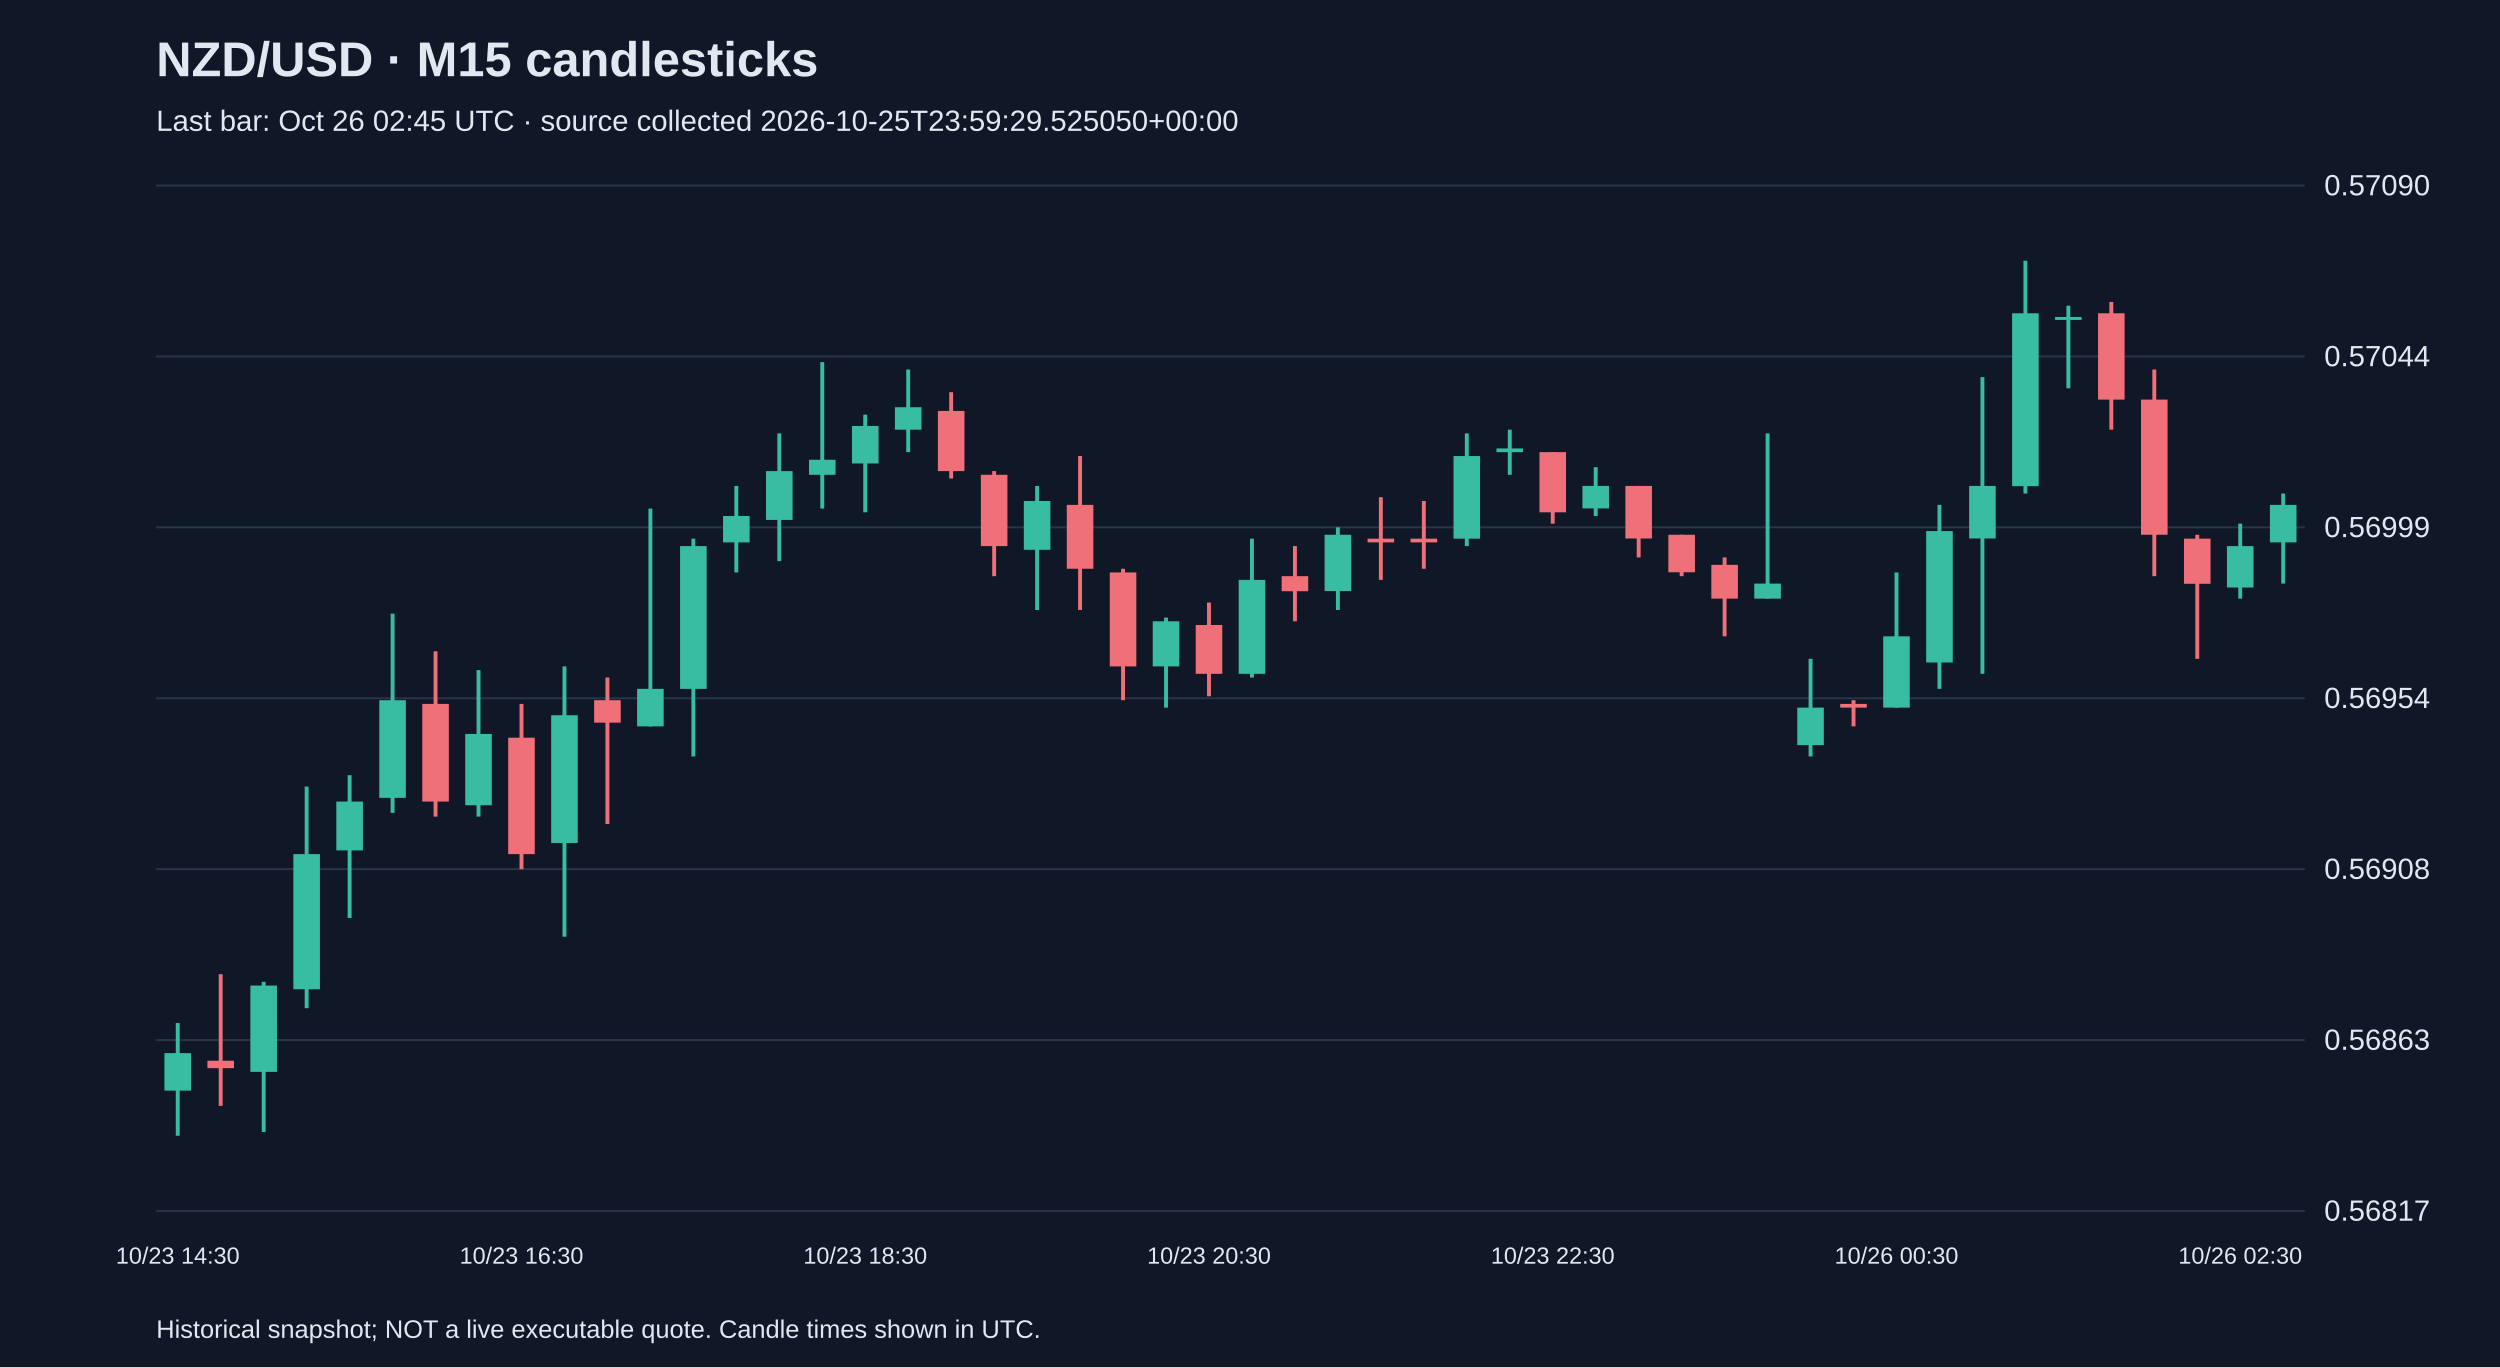
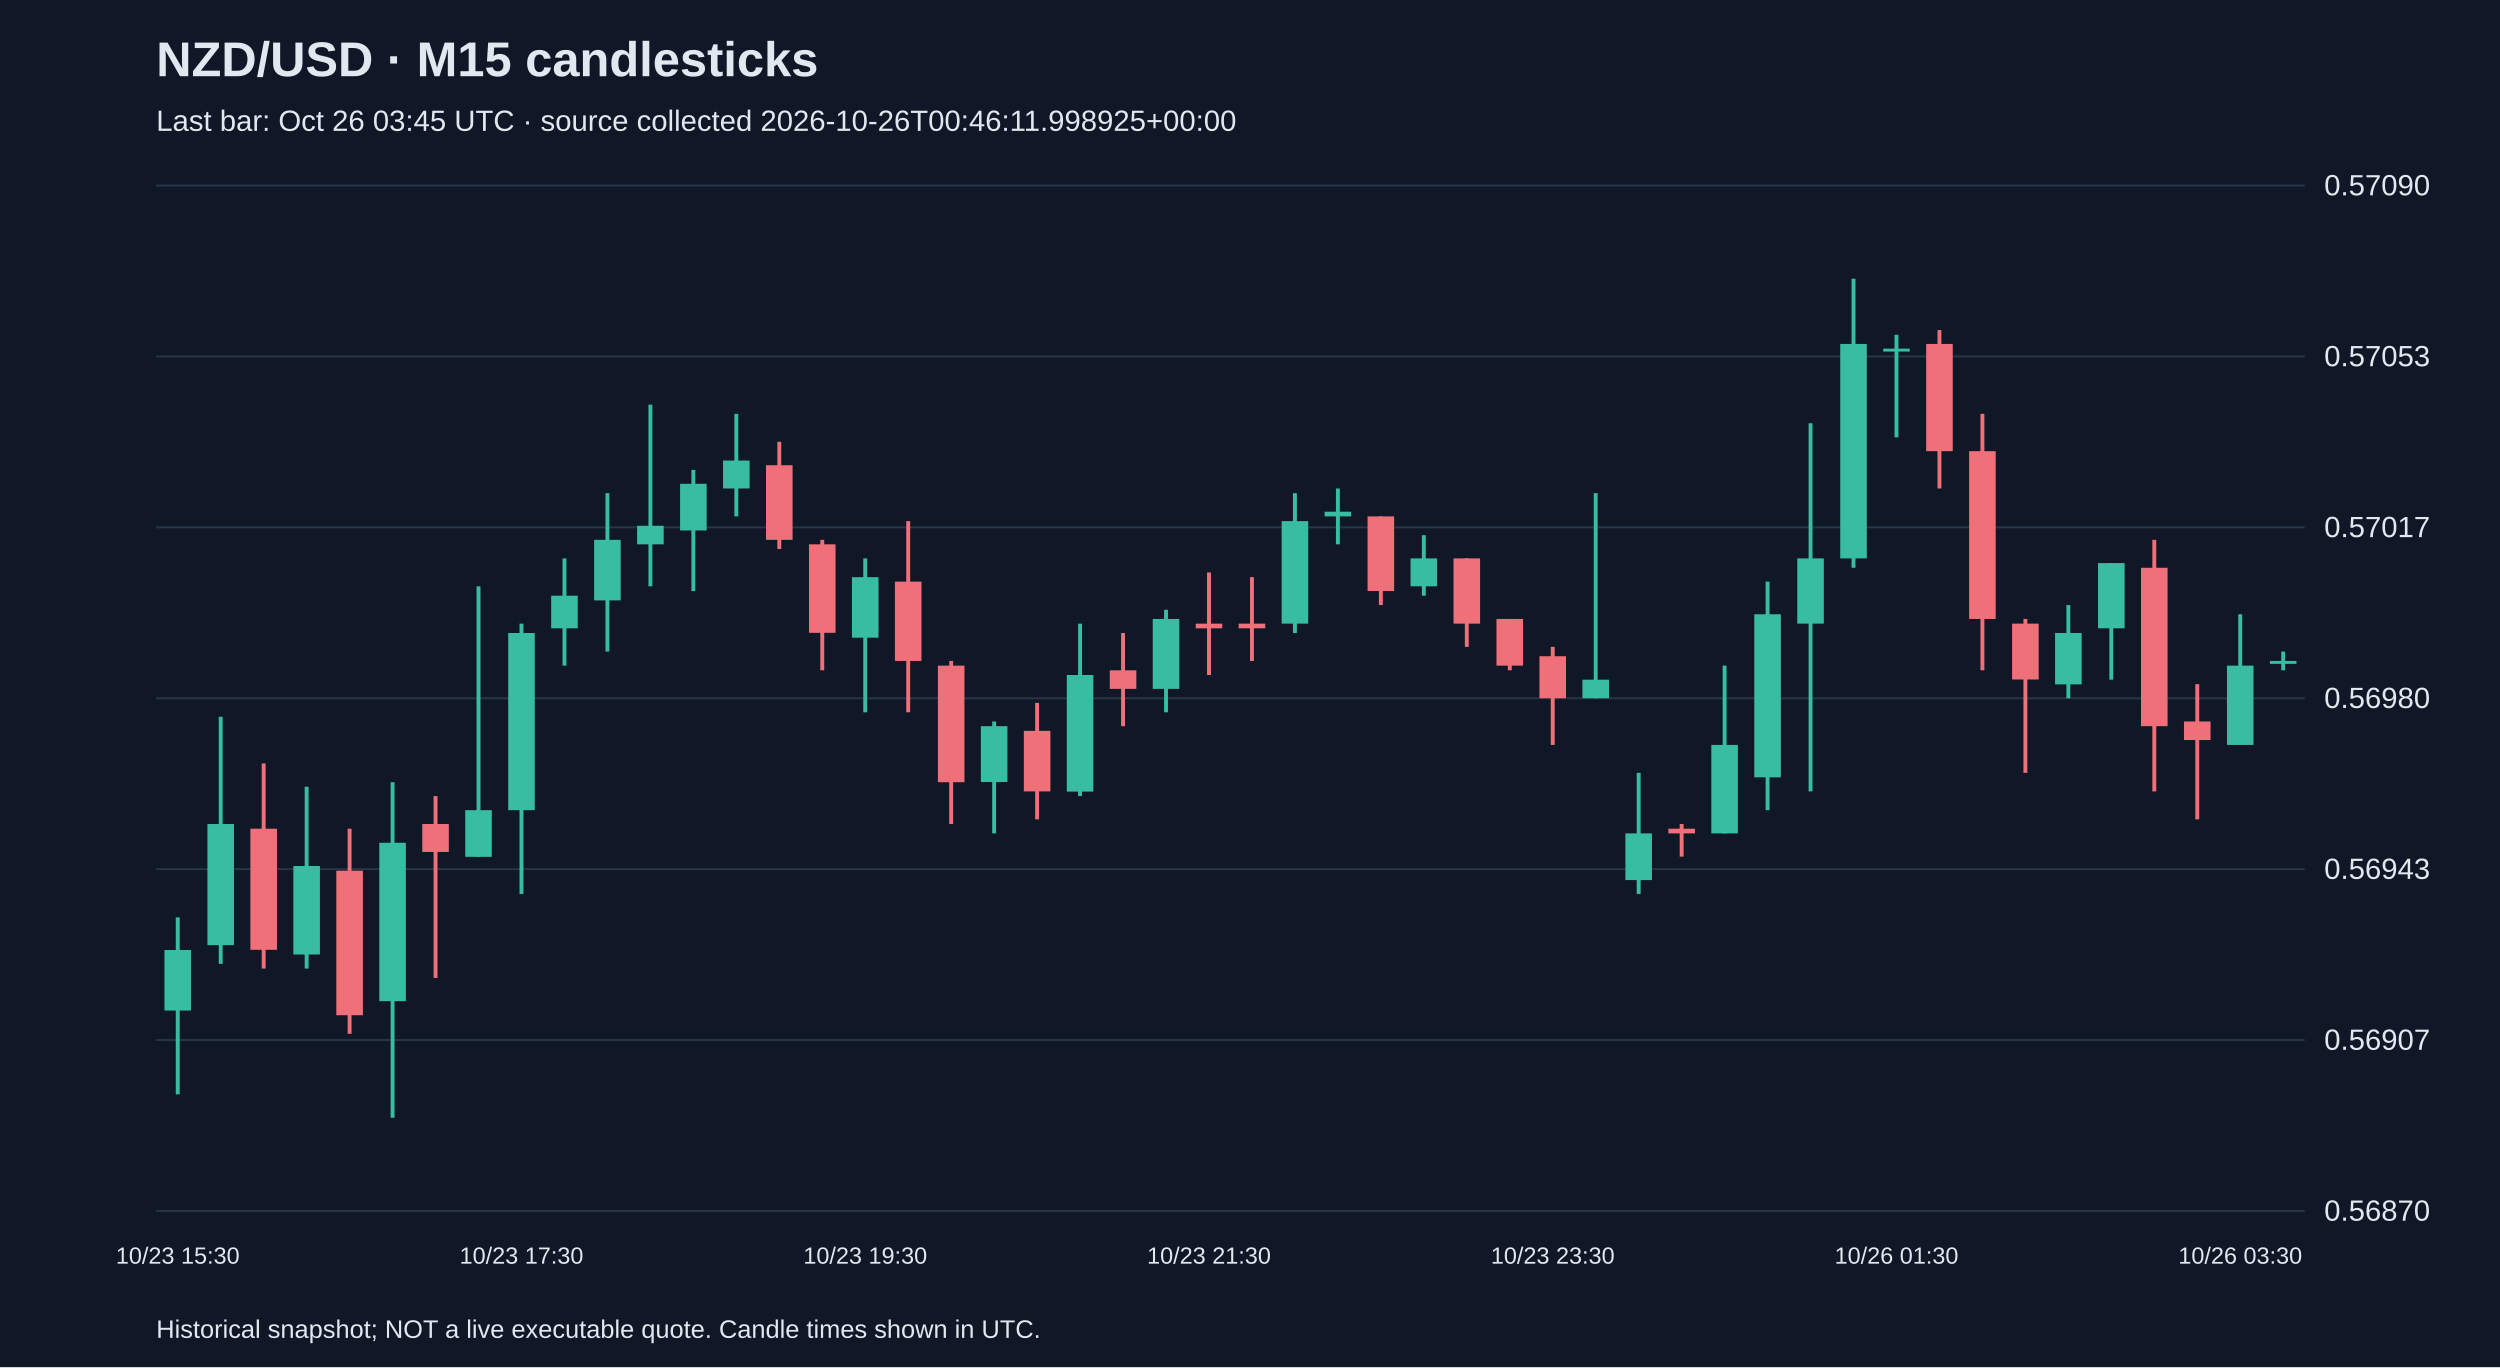
<svg xmlns="http://www.w3.org/2000/svg" viewBox="0 0 1280 700">
  <rect width="100%" height="100%" fill="#101827" />
  <style>text{font-family:Arial,sans-serif;fill:#e2e8f0}</style>
  <text x="80" y="39" font-size="25" font-weight="bold">NZD/USD · M15 candlesticks</text>
-   <text x="80" y="67" font-size="15" fill="#a6b1c5">Last bar: Oct 26 02:45 UTC · source collected 2026-10-25T23:59:29.525050+00:00</text>
+   <text x="80" y="67" font-size="15" fill="#a6b1c5">Last bar: Oct 26 03:45 UTC · source collected 2026-10-26T00:46:11.998925+00:00</text>
  <line x1="80" y1="620.0" x2="1180" y2="620.0" stroke="#283548" />
-   <text x="1190" y="625.0" font-size="15">0.56817</text>
+   <text x="1190" y="625.0" font-size="15">0.56870</text>
  <line x1="80" y1="532.5" x2="1180" y2="532.5" stroke="#283548" />
-   <text x="1190" y="537.5" font-size="15">0.56863</text>
+   <text x="1190" y="537.5" font-size="15">0.56907</text>
  <line x1="80" y1="445.0" x2="1180" y2="445.0" stroke="#283548" />
-   <text x="1190" y="450.0" font-size="15">0.56908</text>
+   <text x="1190" y="450.0" font-size="15">0.56943</text>
  <line x1="80" y1="357.5" x2="1180" y2="357.5" stroke="#283548" />
-   <text x="1190" y="362.5" font-size="15">0.56954</text>
+   <text x="1190" y="362.5" font-size="15">0.56980</text>
  <line x1="80" y1="270.0" x2="1180" y2="270.0" stroke="#283548" />
-   <text x="1190" y="275.0" font-size="15">0.56999</text>
+   <text x="1190" y="275.0" font-size="15">0.57017</text>
  <line x1="80" y1="182.5" x2="1180" y2="182.5" stroke="#283548" />
-   <text x="1190" y="187.5" font-size="15">0.57044</text>
+   <text x="1190" y="187.5" font-size="15">0.57053</text>
  <line x1="80" y1="95.0" x2="1180" y2="95.0" stroke="#283548" />
  <text x="1190" y="100.0" font-size="15">0.57090</text>
-   <line x1="91.0" y1="523.8" x2="91.0" y2="581.5" stroke="#38bca2" stroke-width="2" />
-   <rect x="84.2" y="539.2" width="13.6" height="19.2" fill="#38bca2" />
-   <text x="91.0" y="647" text-anchor="middle" font-size="12">10/23 14:30</text>
-   <line x1="113.0" y1="498.8" x2="113.0" y2="566.2" stroke="#f07079" stroke-width="2" />
-   <rect x="106.2" y="543.1" width="13.6" height="3.8" fill="#f07079" />
-   <line x1="135.0" y1="502.7" x2="135.0" y2="579.6" stroke="#38bca2" stroke-width="2" />
-   <rect x="128.2" y="504.6" width="13.6" height="44.2" fill="#38bca2" />
-   <line x1="157.0" y1="402.7" x2="157.0" y2="516.2" stroke="#38bca2" stroke-width="2" />
-   <rect x="150.2" y="437.3" width="13.6" height="69.2" fill="#38bca2" />
-   <line x1="179.0" y1="396.9" x2="179.0" y2="470.0" stroke="#38bca2" stroke-width="2" />
-   <rect x="172.2" y="410.4" width="13.6" height="25.0" fill="#38bca2" />
-   <line x1="201.0" y1="314.2" x2="201.0" y2="416.2" stroke="#38bca2" stroke-width="2" />
-   <rect x="194.2" y="358.5" width="13.6" height="50.0" fill="#38bca2" />
-   <line x1="223.0" y1="333.5" x2="223.0" y2="418.1" stroke="#f07079" stroke-width="2" />
-   <rect x="216.2" y="360.4" width="13.6" height="50.0" fill="#f07079" />
-   <line x1="245.0" y1="343.1" x2="245.0" y2="418.1" stroke="#38bca2" stroke-width="2" />
-   <rect x="238.2" y="375.8" width="13.6" height="36.5" fill="#38bca2" />
-   <line x1="267.0" y1="360.4" x2="267.0" y2="445.0" stroke="#f07079" stroke-width="2" />
-   <rect x="260.2" y="377.7" width="13.6" height="59.6" fill="#f07079" />
-   <text x="267.0" y="647" text-anchor="middle" font-size="12">10/23 16:30</text>
-   <line x1="289.0" y1="341.2" x2="289.0" y2="479.6" stroke="#38bca2" stroke-width="2" />
-   <rect x="282.2" y="366.2" width="13.6" height="65.4" fill="#38bca2" />
-   <line x1="311.0" y1="346.9" x2="311.0" y2="421.9" stroke="#f07079" stroke-width="2" />
-   <rect x="304.2" y="358.5" width="13.6" height="11.5" fill="#f07079" />
-   <line x1="333.0" y1="260.4" x2="333.0" y2="371.9" stroke="#38bca2" stroke-width="2" />
-   <rect x="326.2" y="352.7" width="13.6" height="19.2" fill="#38bca2" />
-   <line x1="355.0" y1="275.8" x2="355.0" y2="387.3" stroke="#38bca2" stroke-width="2" />
-   <rect x="348.2" y="279.6" width="13.6" height="73.1" fill="#38bca2" />
-   <line x1="377.0" y1="248.8" x2="377.0" y2="293.1" stroke="#38bca2" stroke-width="2" />
-   <rect x="370.2" y="264.2" width="13.6" height="13.5" fill="#38bca2" />
-   <line x1="399.0" y1="221.9" x2="399.0" y2="287.3" stroke="#38bca2" stroke-width="2" />
-   <rect x="392.2" y="241.2" width="13.6" height="25.0" fill="#38bca2" />
-   <line x1="421.0" y1="185.4" x2="421.0" y2="260.4" stroke="#38bca2" stroke-width="2" />
-   <rect x="414.2" y="235.4" width="13.6" height="7.7" fill="#38bca2" />
-   <line x1="443.0" y1="212.3" x2="443.0" y2="262.3" stroke="#38bca2" stroke-width="2" />
-   <rect x="436.2" y="218.1" width="13.6" height="19.2" fill="#38bca2" />
-   <text x="443.0" y="647" text-anchor="middle" font-size="12">10/23 18:30</text>
-   <line x1="465.0" y1="189.2" x2="465.0" y2="231.5" stroke="#38bca2" stroke-width="2" />
-   <rect x="458.2" y="208.5" width="13.6" height="11.5" fill="#38bca2" />
-   <line x1="487.0" y1="200.8" x2="487.0" y2="245.0" stroke="#f07079" stroke-width="2" />
-   <rect x="480.2" y="210.4" width="13.6" height="30.8" fill="#f07079" />
-   <line x1="509.0" y1="241.2" x2="509.0" y2="295.0" stroke="#f07079" stroke-width="2" />
-   <rect x="502.2" y="243.1" width="13.6" height="36.5" fill="#f07079" />
-   <line x1="531.0" y1="248.8" x2="531.0" y2="312.3" stroke="#38bca2" stroke-width="2" />
-   <rect x="524.2" y="256.5" width="13.6" height="25.0" fill="#38bca2" />
-   <line x1="553.0" y1="233.5" x2="553.0" y2="312.3" stroke="#f07079" stroke-width="2" />
-   <rect x="546.2" y="258.5" width="13.6" height="32.7" fill="#f07079" />
-   <line x1="575.0" y1="291.2" x2="575.0" y2="358.5" stroke="#f07079" stroke-width="2" />
-   <rect x="568.2" y="293.1" width="13.6" height="48.1" fill="#f07079" />
-   <line x1="597.0" y1="316.2" x2="597.0" y2="362.3" stroke="#38bca2" stroke-width="2" />
-   <rect x="590.2" y="318.1" width="13.6" height="23.1" fill="#38bca2" />
-   <line x1="619.0" y1="308.5" x2="619.0" y2="356.5" stroke="#f07079" stroke-width="2" />
-   <rect x="612.2" y="320.0" width="13.6" height="25.0" fill="#f07079" />
-   <text x="619.0" y="647" text-anchor="middle" font-size="12">10/23 20:30</text>
-   <line x1="641.0" y1="275.8" x2="641.0" y2="346.9" stroke="#38bca2" stroke-width="2" />
-   <rect x="634.2" y="296.9" width="13.6" height="48.1" fill="#38bca2" />
-   <line x1="663.0" y1="279.6" x2="663.0" y2="318.1" stroke="#f07079" stroke-width="2" />
-   <rect x="656.2" y="295.0" width="13.6" height="7.7" fill="#f07079" />
-   <line x1="685.0" y1="270.0" x2="685.0" y2="312.3" stroke="#38bca2" stroke-width="2" />
-   <rect x="678.2" y="273.8" width="13.6" height="28.8" fill="#38bca2" />
-   <line x1="707.0" y1="254.6" x2="707.0" y2="296.9" stroke="#f07079" stroke-width="2" />
-   <rect x="700.2" y="275.8" width="13.6" height="1.9" fill="#f07079" />
-   <line x1="729.0" y1="256.5" x2="729.0" y2="291.2" stroke="#f07079" stroke-width="2" />
-   <rect x="722.2" y="275.8" width="13.6" height="1.9" fill="#f07079" />
-   <line x1="751.0" y1="221.9" x2="751.0" y2="279.6" stroke="#38bca2" stroke-width="2" />
-   <rect x="744.2" y="233.5" width="13.6" height="42.3" fill="#38bca2" />
-   <line x1="773.0" y1="220.0" x2="773.0" y2="243.1" stroke="#38bca2" stroke-width="2" />
-   <rect x="766.2" y="229.6" width="13.6" height="1.9" fill="#38bca2" />
-   <line x1="795.0" y1="231.5" x2="795.0" y2="268.1" stroke="#f07079" stroke-width="2" />
-   <rect x="788.2" y="231.5" width="13.6" height="30.8" fill="#f07079" />
-   <text x="795.0" y="647" text-anchor="middle" font-size="12">10/23 22:30</text>
-   <line x1="817.0" y1="239.2" x2="817.0" y2="264.2" stroke="#38bca2" stroke-width="2" />
-   <rect x="810.2" y="248.8" width="13.6" height="11.5" fill="#38bca2" />
-   <line x1="839.0" y1="248.8" x2="839.0" y2="285.4" stroke="#f07079" stroke-width="2" />
-   <rect x="832.2" y="248.8" width="13.6" height="26.9" fill="#f07079" />
-   <line x1="861.0" y1="273.8" x2="861.0" y2="295.0" stroke="#f07079" stroke-width="2" />
-   <rect x="854.2" y="273.8" width="13.6" height="19.2" fill="#f07079" />
-   <line x1="883.0" y1="285.4" x2="883.0" y2="325.8" stroke="#f07079" stroke-width="2" />
-   <rect x="876.2" y="289.2" width="13.6" height="17.3" fill="#f07079" />
-   <line x1="905.0" y1="221.9" x2="905.0" y2="306.5" stroke="#38bca2" stroke-width="2" />
-   <rect x="898.2" y="298.8" width="13.6" height="7.7" fill="#38bca2" />
-   <line x1="927.0" y1="337.3" x2="927.0" y2="387.3" stroke="#38bca2" stroke-width="2" />
-   <rect x="920.2" y="362.3" width="13.6" height="19.2" fill="#38bca2" />
-   <line x1="949.0" y1="358.5" x2="949.0" y2="371.9" stroke="#f07079" stroke-width="2" />
-   <rect x="942.2" y="360.4" width="13.6" height="1.9" fill="#f07079" />
-   <line x1="971.0" y1="293.1" x2="971.0" y2="362.3" stroke="#38bca2" stroke-width="2" />
-   <rect x="964.2" y="325.8" width="13.6" height="36.5" fill="#38bca2" />
-   <text x="971.0" y="647" text-anchor="middle" font-size="12">10/26 00:30</text>
-   <line x1="993.0" y1="258.5" x2="993.0" y2="352.7" stroke="#38bca2" stroke-width="2" />
-   <rect x="986.2" y="271.9" width="13.6" height="67.3" fill="#38bca2" />
-   <line x1="1015.0" y1="193.1" x2="1015.0" y2="345.0" stroke="#38bca2" stroke-width="2" />
-   <rect x="1008.2" y="248.8" width="13.6" height="26.9" fill="#38bca2" />
-   <line x1="1037.0" y1="133.5" x2="1037.0" y2="252.7" stroke="#38bca2" stroke-width="2" />
-   <rect x="1030.2" y="160.4" width="13.6" height="88.5" fill="#38bca2" />
-   <line x1="1059.0" y1="156.5" x2="1059.0" y2="198.8" stroke="#38bca2" stroke-width="2" />
-   <rect x="1052.2" y="162.3" width="13.6" height="1.5" fill="#38bca2" />
-   <line x1="1081.0" y1="154.6" x2="1081.0" y2="220.0" stroke="#f07079" stroke-width="2" />
-   <rect x="1074.2" y="160.4" width="13.6" height="44.2" fill="#f07079" />
-   <line x1="1103.0" y1="189.2" x2="1103.0" y2="295.0" stroke="#f07079" stroke-width="2" />
-   <rect x="1096.2" y="204.6" width="13.6" height="69.2" fill="#f07079" />
-   <line x1="1125.0" y1="273.8" x2="1125.0" y2="337.3" stroke="#f07079" stroke-width="2" />
-   <rect x="1118.2" y="275.8" width="13.6" height="23.1" fill="#f07079" />
-   <line x1="1147.0" y1="268.1" x2="1147.0" y2="306.5" stroke="#38bca2" stroke-width="2" />
-   <rect x="1140.2" y="279.6" width="13.6" height="21.2" fill="#38bca2" />
-   <text x="1147.0" y="647" text-anchor="middle" font-size="12">10/26 02:30</text>
-   <line x1="1169.0" y1="252.7" x2="1169.0" y2="298.8" stroke="#38bca2" stroke-width="2" />
-   <rect x="1162.2" y="258.5" width="13.6" height="19.2" fill="#38bca2" />
+   <line x1="91.0" y1="469.7" x2="91.0" y2="560.3" stroke="#38bca2" stroke-width="2" />
+   <rect x="84.2" y="486.4" width="13.6" height="31.0" fill="#38bca2" />
+   <text x="91.0" y="647" text-anchor="middle" font-size="12">10/23 15:30</text>
+   <line x1="113.0" y1="367.0" x2="113.0" y2="493.5" stroke="#38bca2" stroke-width="2" />
+   <rect x="106.2" y="421.9" width="13.6" height="62.0" fill="#38bca2" />
+   <line x1="135.0" y1="390.9" x2="135.0" y2="495.9" stroke="#f07079" stroke-width="2" />
+   <rect x="128.2" y="424.3" width="13.6" height="62.0" fill="#f07079" />
+   <line x1="157.0" y1="402.8" x2="157.0" y2="495.9" stroke="#38bca2" stroke-width="2" />
+   <rect x="150.2" y="443.4" width="13.6" height="45.3" fill="#38bca2" />
+   <line x1="179.0" y1="424.3" x2="179.0" y2="529.3" stroke="#f07079" stroke-width="2" />
+   <rect x="172.2" y="445.8" width="13.6" height="74.0" fill="#f07079" />
+   <line x1="201.0" y1="400.5" x2="201.0" y2="572.3" stroke="#38bca2" stroke-width="2" />
+   <rect x="194.2" y="431.5" width="13.6" height="81.1" fill="#38bca2" />
+   <line x1="223.0" y1="407.6" x2="223.0" y2="500.7" stroke="#f07079" stroke-width="2" />
+   <rect x="216.2" y="421.9" width="13.6" height="14.3" fill="#f07079" />
+   <line x1="245.0" y1="300.2" x2="245.0" y2="438.6" stroke="#38bca2" stroke-width="2" />
+   <rect x="238.2" y="414.8" width="13.6" height="23.9" fill="#38bca2" />
+   <line x1="267.0" y1="319.3" x2="267.0" y2="457.7" stroke="#38bca2" stroke-width="2" />
+   <rect x="260.2" y="324.1" width="13.6" height="90.7" fill="#38bca2" />
+   <text x="267.0" y="647" text-anchor="middle" font-size="12">10/23 17:30</text>
+   <line x1="289.0" y1="285.9" x2="289.0" y2="340.8" stroke="#38bca2" stroke-width="2" />
+   <rect x="282.2" y="305.0" width="13.6" height="16.7" fill="#38bca2" />
+   <line x1="311.0" y1="252.5" x2="311.0" y2="333.6" stroke="#38bca2" stroke-width="2" />
+   <rect x="304.2" y="276.4" width="13.6" height="31.0" fill="#38bca2" />
+   <line x1="333.0" y1="207.2" x2="333.0" y2="300.2" stroke="#38bca2" stroke-width="2" />
+   <rect x="326.2" y="269.2" width="13.6" height="9.5" fill="#38bca2" />
+   <line x1="355.0" y1="240.6" x2="355.0" y2="302.6" stroke="#38bca2" stroke-width="2" />
+   <rect x="348.2" y="247.7" width="13.6" height="23.9" fill="#38bca2" />
+   <line x1="377.0" y1="211.9" x2="377.0" y2="264.4" stroke="#38bca2" stroke-width="2" />
+   <rect x="370.2" y="235.8" width="13.6" height="14.3" fill="#38bca2" />
+   <line x1="399.0" y1="226.2" x2="399.0" y2="281.1" stroke="#f07079" stroke-width="2" />
+   <rect x="392.2" y="238.2" width="13.6" height="38.2" fill="#f07079" />
+   <line x1="421.0" y1="276.4" x2="421.0" y2="343.2" stroke="#f07079" stroke-width="2" />
+   <rect x="414.2" y="278.7" width="13.6" height="45.3" fill="#f07079" />
+   <line x1="443.0" y1="285.9" x2="443.0" y2="364.7" stroke="#38bca2" stroke-width="2" />
+   <rect x="436.2" y="295.5" width="13.6" height="31.0" fill="#38bca2" />
+   <text x="443.0" y="647" text-anchor="middle" font-size="12">10/23 19:30</text>
+   <line x1="465.0" y1="266.8" x2="465.0" y2="364.7" stroke="#f07079" stroke-width="2" />
+   <rect x="458.2" y="297.8" width="13.6" height="40.6" fill="#f07079" />
+   <line x1="487.0" y1="338.4" x2="487.0" y2="421.9" stroke="#f07079" stroke-width="2" />
+   <rect x="480.2" y="340.8" width="13.6" height="59.7" fill="#f07079" />
+   <line x1="509.0" y1="369.4" x2="509.0" y2="426.7" stroke="#38bca2" stroke-width="2" />
+   <rect x="502.2" y="371.8" width="13.6" height="28.6" fill="#38bca2" />
+   <line x1="531.0" y1="359.9" x2="531.0" y2="419.5" stroke="#f07079" stroke-width="2" />
+   <rect x="524.2" y="374.2" width="13.6" height="31.0" fill="#f07079" />
+   <line x1="553.0" y1="319.3" x2="553.0" y2="407.6" stroke="#38bca2" stroke-width="2" />
+   <rect x="546.2" y="345.6" width="13.6" height="59.7" fill="#38bca2" />
+   <line x1="575.0" y1="324.1" x2="575.0" y2="371.8" stroke="#f07079" stroke-width="2" />
+   <rect x="568.2" y="343.2" width="13.6" height="9.5" fill="#f07079" />
+   <line x1="597.0" y1="312.2" x2="597.0" y2="364.7" stroke="#38bca2" stroke-width="2" />
+   <rect x="590.2" y="316.9" width="13.6" height="35.8" fill="#38bca2" />
+   <line x1="619.0" y1="293.1" x2="619.0" y2="345.6" stroke="#f07079" stroke-width="2" />
+   <rect x="612.2" y="319.3" width="13.6" height="2.4" fill="#f07079" />
+   <text x="619.0" y="647" text-anchor="middle" font-size="12">10/23 21:30</text>
+   <line x1="641.0" y1="295.5" x2="641.0" y2="338.4" stroke="#f07079" stroke-width="2" />
+   <rect x="634.2" y="319.3" width="13.6" height="2.4" fill="#f07079" />
+   <line x1="663.0" y1="252.5" x2="663.0" y2="324.1" stroke="#38bca2" stroke-width="2" />
+   <rect x="656.2" y="266.8" width="13.6" height="52.5" fill="#38bca2" />
+   <line x1="685.0" y1="250.1" x2="685.0" y2="278.7" stroke="#38bca2" stroke-width="2" />
+   <rect x="678.2" y="262.0" width="13.6" height="2.4" fill="#38bca2" />
+   <line x1="707.0" y1="264.4" x2="707.0" y2="309.8" stroke="#f07079" stroke-width="2" />
+   <rect x="700.2" y="264.4" width="13.6" height="38.2" fill="#f07079" />
+   <line x1="729.0" y1="274.0" x2="729.0" y2="305.0" stroke="#38bca2" stroke-width="2" />
+   <rect x="722.2" y="285.9" width="13.6" height="14.3" fill="#38bca2" />
+   <line x1="751.0" y1="285.9" x2="751.0" y2="331.2" stroke="#f07079" stroke-width="2" />
+   <rect x="744.2" y="285.9" width="13.6" height="33.4" fill="#f07079" />
+   <line x1="773.0" y1="316.9" x2="773.0" y2="343.2" stroke="#f07079" stroke-width="2" />
+   <rect x="766.2" y="316.9" width="13.6" height="23.9" fill="#f07079" />
+   <line x1="795.0" y1="331.2" x2="795.0" y2="381.4" stroke="#f07079" stroke-width="2" />
+   <rect x="788.2" y="336.0" width="13.6" height="21.5" fill="#f07079" />
+   <text x="795.0" y="647" text-anchor="middle" font-size="12">10/23 23:30</text>
+   <line x1="817.0" y1="252.5" x2="817.0" y2="357.5" stroke="#38bca2" stroke-width="2" />
+   <rect x="810.2" y="348.0" width="13.6" height="9.5" fill="#38bca2" />
+   <line x1="839.0" y1="395.7" x2="839.0" y2="457.7" stroke="#38bca2" stroke-width="2" />
+   <rect x="832.2" y="426.7" width="13.6" height="23.9" fill="#38bca2" />
+   <line x1="861.0" y1="421.9" x2="861.0" y2="438.6" stroke="#f07079" stroke-width="2" />
+   <rect x="854.2" y="424.3" width="13.6" height="2.4" fill="#f07079" />
+   <line x1="883.0" y1="340.8" x2="883.0" y2="426.7" stroke="#38bca2" stroke-width="2" />
+   <rect x="876.2" y="381.4" width="13.6" height="45.3" fill="#38bca2" />
+   <line x1="905.0" y1="297.8" x2="905.0" y2="414.8" stroke="#38bca2" stroke-width="2" />
+   <rect x="898.2" y="314.5" width="13.6" height="83.5" fill="#38bca2" />
+   <line x1="927.0" y1="216.7" x2="927.0" y2="405.2" stroke="#38bca2" stroke-width="2" />
+   <rect x="920.2" y="285.9" width="13.6" height="33.4" fill="#38bca2" />
+   <line x1="949.0" y1="142.7" x2="949.0" y2="290.7" stroke="#38bca2" stroke-width="2" />
+   <rect x="942.2" y="176.1" width="13.6" height="109.8" fill="#38bca2" />
+   <line x1="971.0" y1="171.4" x2="971.0" y2="223.9" stroke="#38bca2" stroke-width="2" />
+   <rect x="964.2" y="178.5" width="13.6" height="1.5" fill="#38bca2" />
+   <text x="971.0" y="647" text-anchor="middle" font-size="12">10/26 01:30</text>
+   <line x1="993.0" y1="169.0" x2="993.0" y2="250.1" stroke="#f07079" stroke-width="2" />
+   <rect x="986.2" y="176.1" width="13.6" height="54.9" fill="#f07079" />
+   <line x1="1015.0" y1="211.9" x2="1015.0" y2="343.2" stroke="#f07079" stroke-width="2" />
+   <rect x="1008.2" y="231.0" width="13.6" height="85.9" fill="#f07079" />
+   <line x1="1037.0" y1="316.9" x2="1037.0" y2="395.7" stroke="#f07079" stroke-width="2" />
+   <rect x="1030.2" y="319.3" width="13.6" height="28.6" fill="#f07079" />
+   <line x1="1059.0" y1="309.8" x2="1059.0" y2="357.5" stroke="#38bca2" stroke-width="2" />
+   <rect x="1052.2" y="324.1" width="13.6" height="26.3" fill="#38bca2" />
+   <line x1="1081.0" y1="288.3" x2="1081.0" y2="348.0" stroke="#38bca2" stroke-width="2" />
+   <rect x="1074.2" y="288.3" width="13.6" height="33.4" fill="#38bca2" />
+   <line x1="1103.0" y1="276.4" x2="1103.0" y2="405.2" stroke="#f07079" stroke-width="2" />
+   <rect x="1096.2" y="290.7" width="13.6" height="81.1" fill="#f07079" />
+   <line x1="1125.0" y1="350.3" x2="1125.0" y2="419.5" stroke="#f07079" stroke-width="2" />
+   <rect x="1118.2" y="369.4" width="13.6" height="9.5" fill="#f07079" />
+   <line x1="1147.0" y1="314.5" x2="1147.0" y2="381.4" stroke="#38bca2" stroke-width="2" />
+   <rect x="1140.2" y="340.8" width="13.6" height="40.6" fill="#38bca2" />
+   <text x="1147.0" y="647" text-anchor="middle" font-size="12">10/26 03:30</text>
+   <line x1="1169.0" y1="333.6" x2="1169.0" y2="343.2" stroke="#38bca2" stroke-width="2" />
+   <rect x="1162.2" y="338.4" width="13.6" height="1.5" fill="#38bca2" />
  <text x="80" y="685" font-size="13">Historical snapshot; NOT a live executable quote. Candle times shown in UTC.</text>
</svg>
